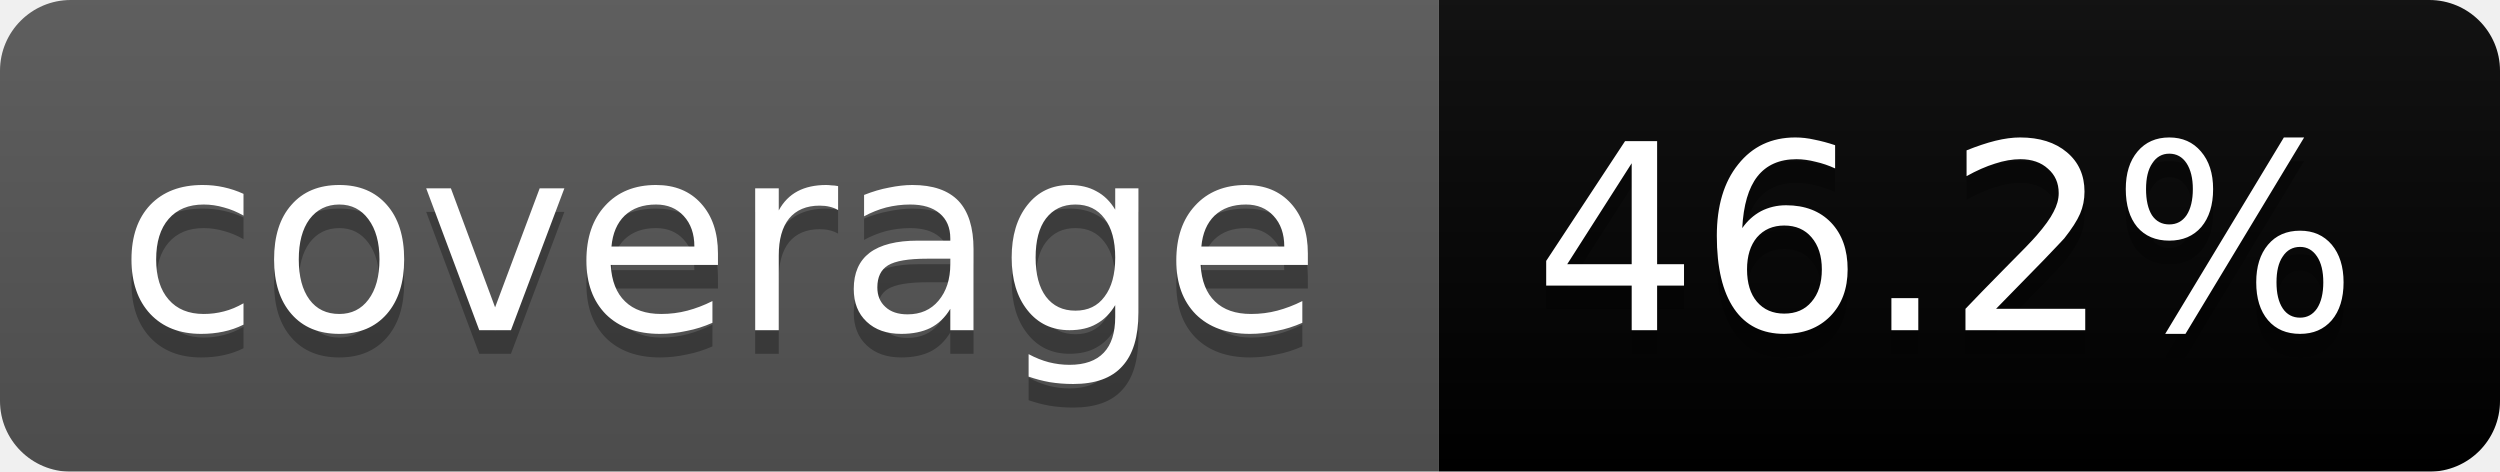
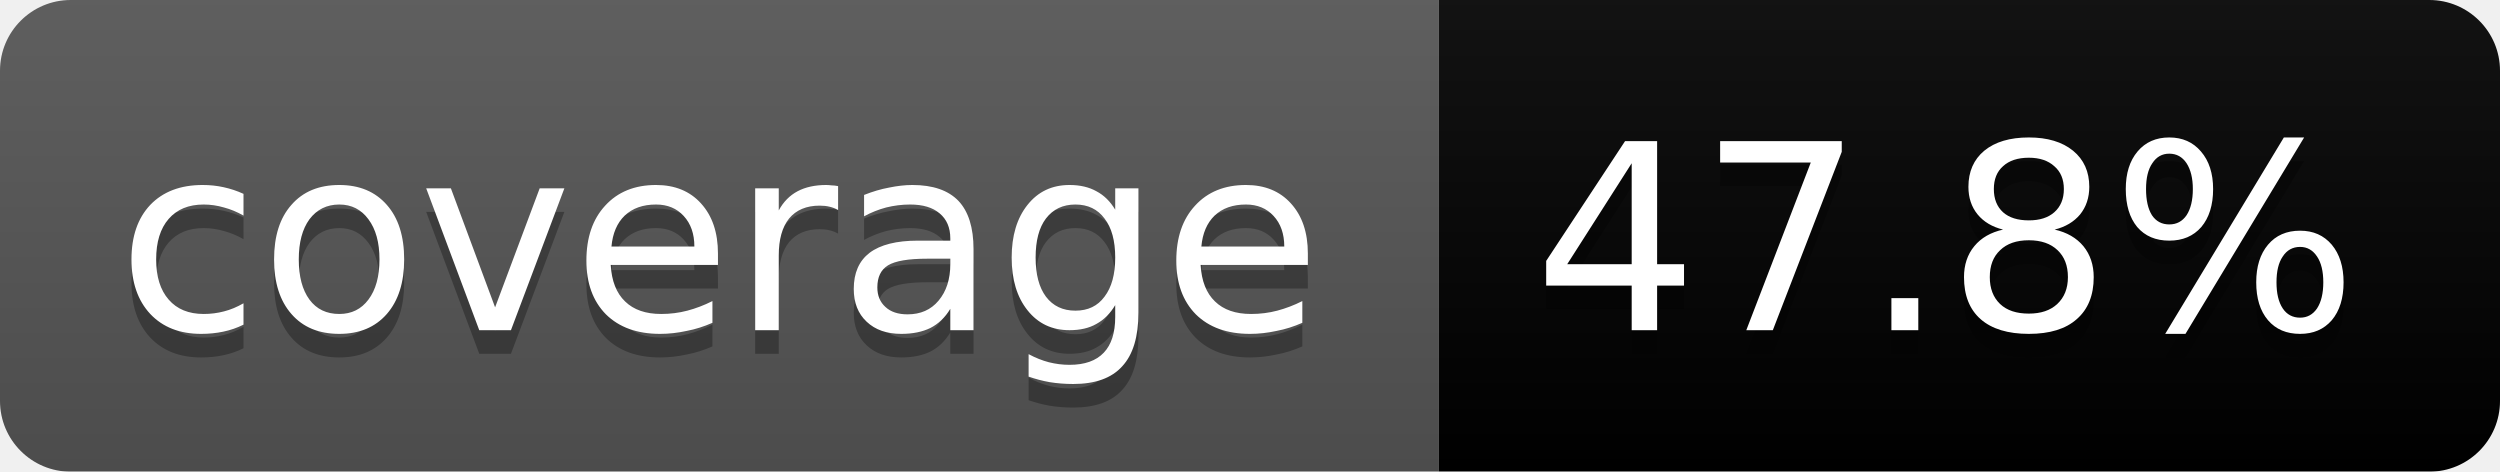
<svg xmlns="http://www.w3.org/2000/svg" width="106" height="20">
  <linearGradient id="b" x2="0" y2="100%">
    <stop offset="0" stop-color="#bbb" stop-opacity=".1" />
    <stop offset="1" stop-opacity=".1" />
  </linearGradient>
  <mask id="a">
    <rect width="106" height="20" rx="3" fill="#fff" />
  </mask>
  <g mask="url(#a)">
    <path fill="#555" d="M0 0h61v20H0z" />
    <path fill="#orange" d="M61 0h45v20H61z" />
    <path fill="url(#b)" d="M0 0h106v20H0z" />
  </g>
  <g fill="#fff" text-anchor="middle" font-family="DejaVu Sans,Verdana,Geneva,sans-serif" font-size="11">
    <text x="30.5" y="15" fill="#010101" fill-opacity=".3">coverage</text>
    <text x="30.5" y="14">coverage</text>
-     <text x="82.5" y="15" fill="#010101" fill-opacity=".3">46.2%</text>
-     <text x="82.5" y="14">46.2%</text>
+     <text x="82.5" y="15" fill="#010101" fill-opacity=".3">47.8%</text>
+     <text x="82.5" y="14">47.8%</text>
  </g>
</svg>
